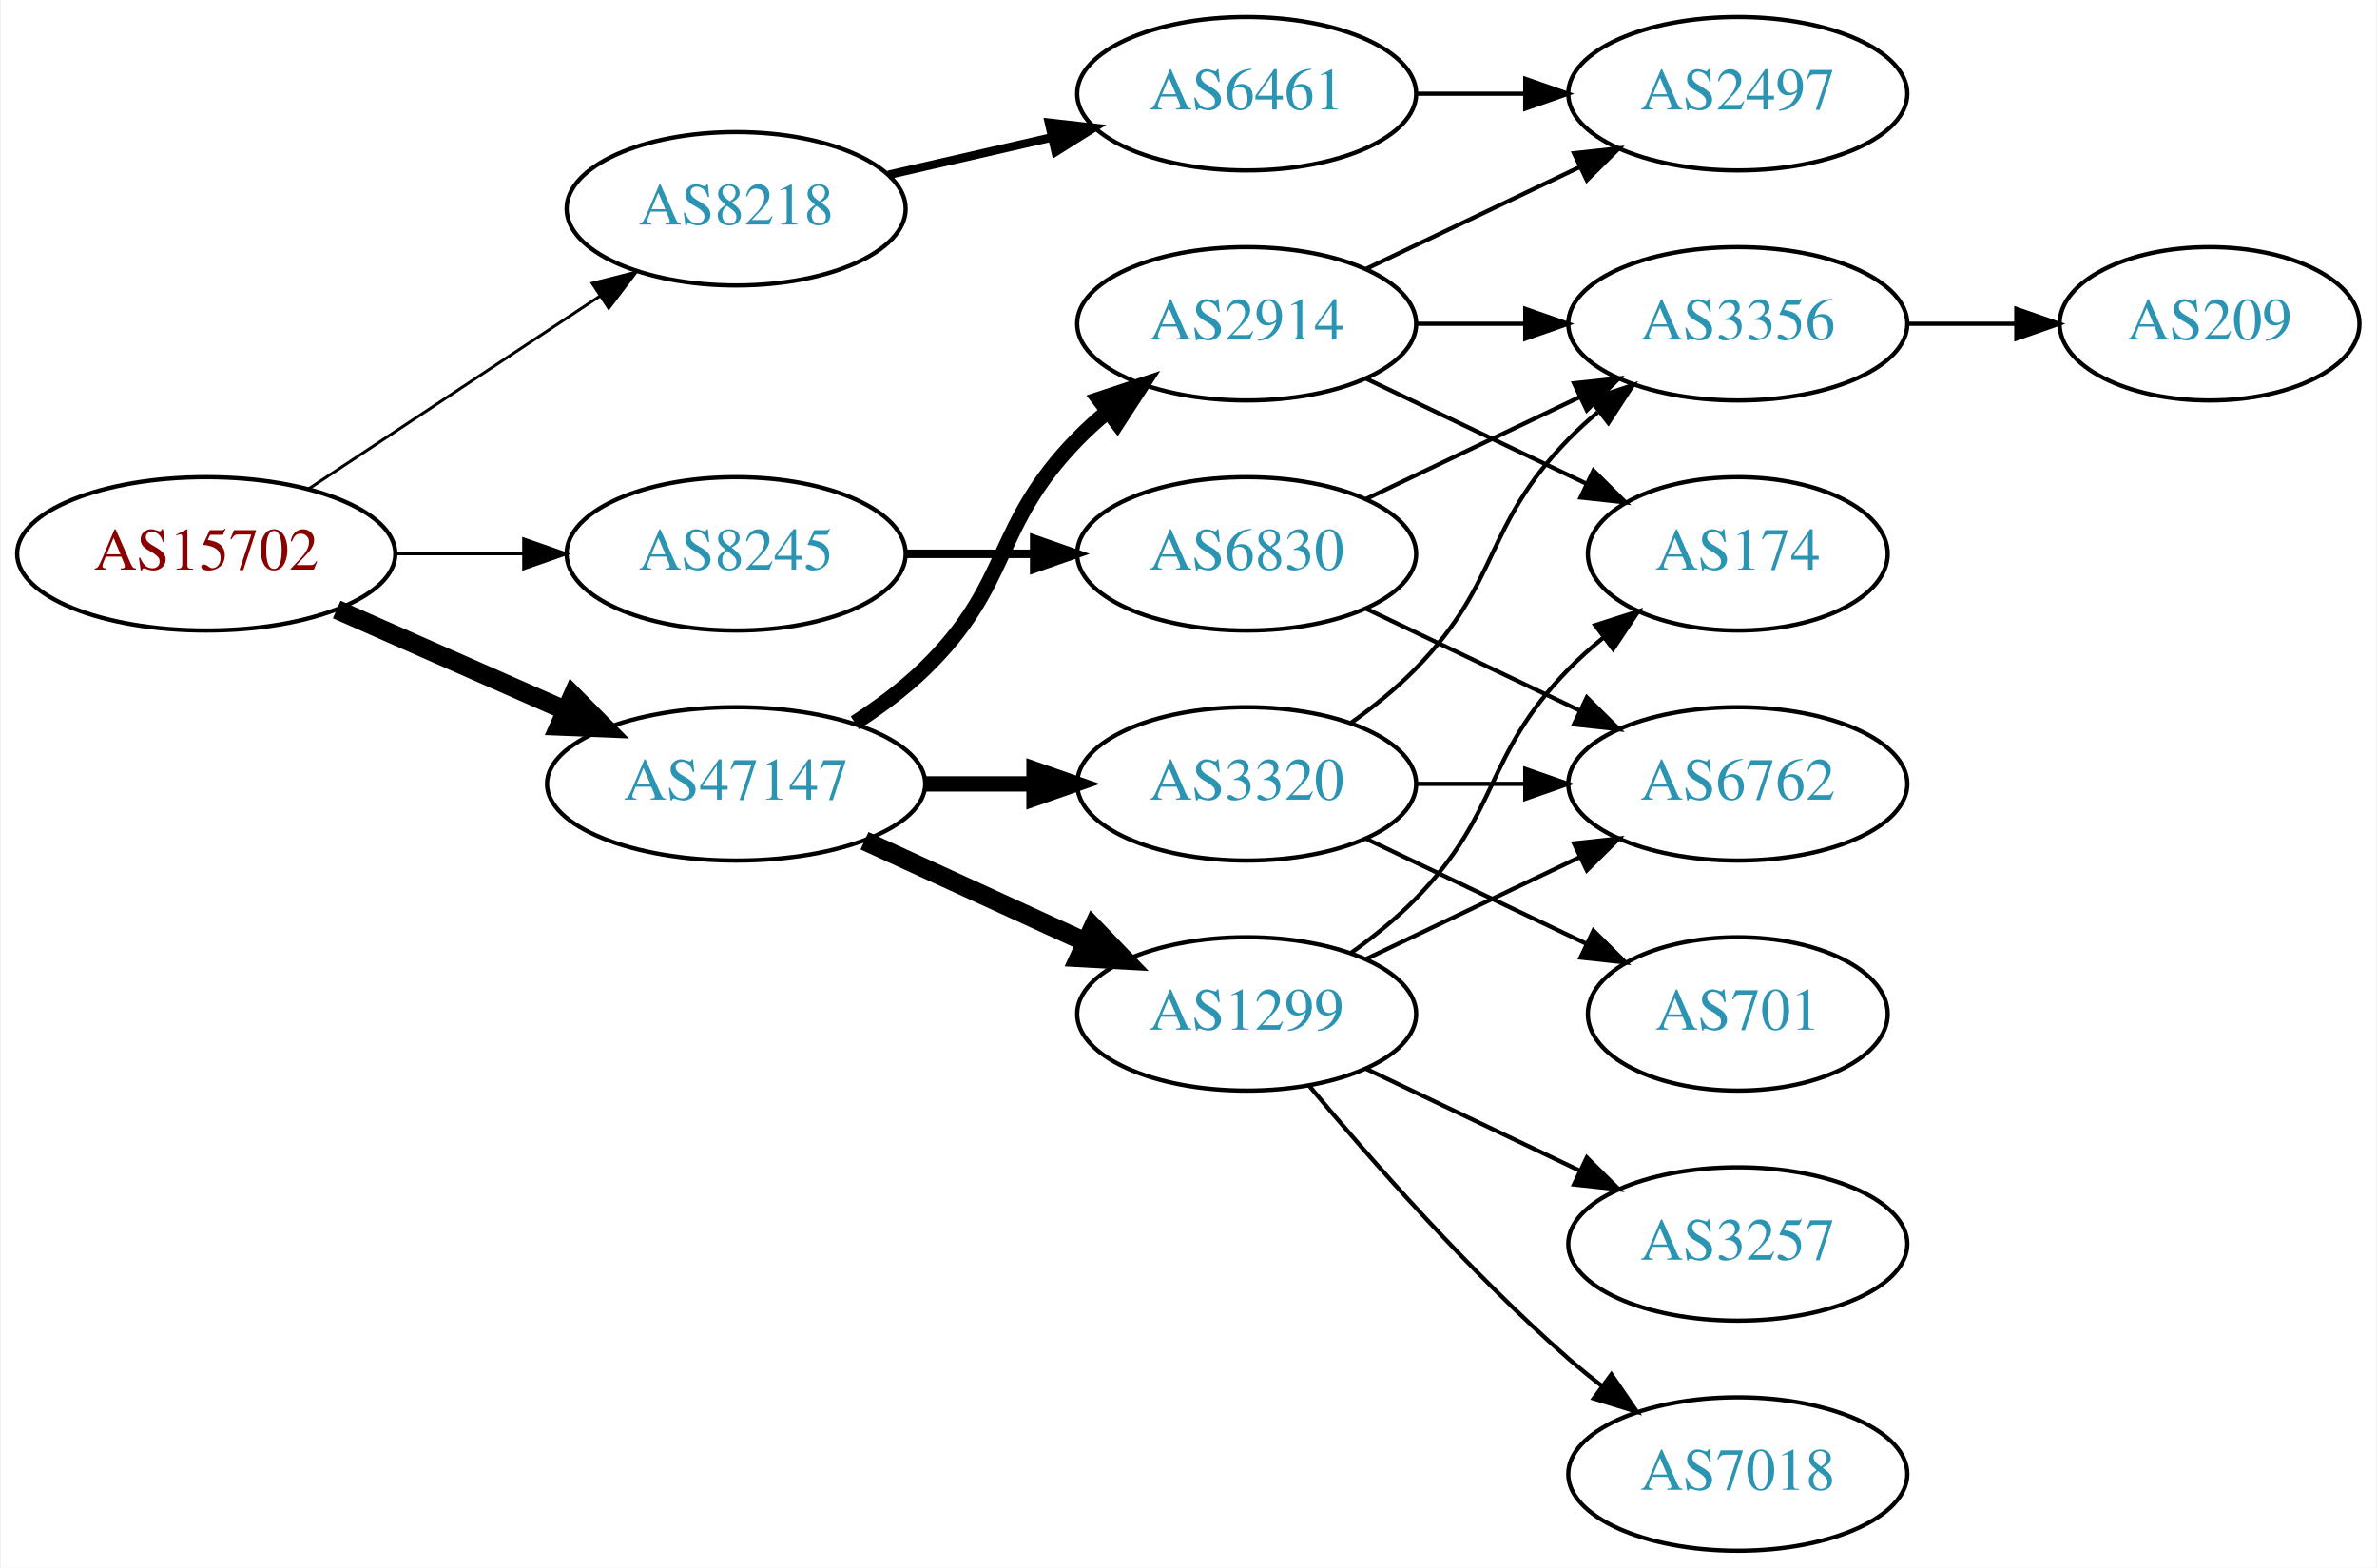
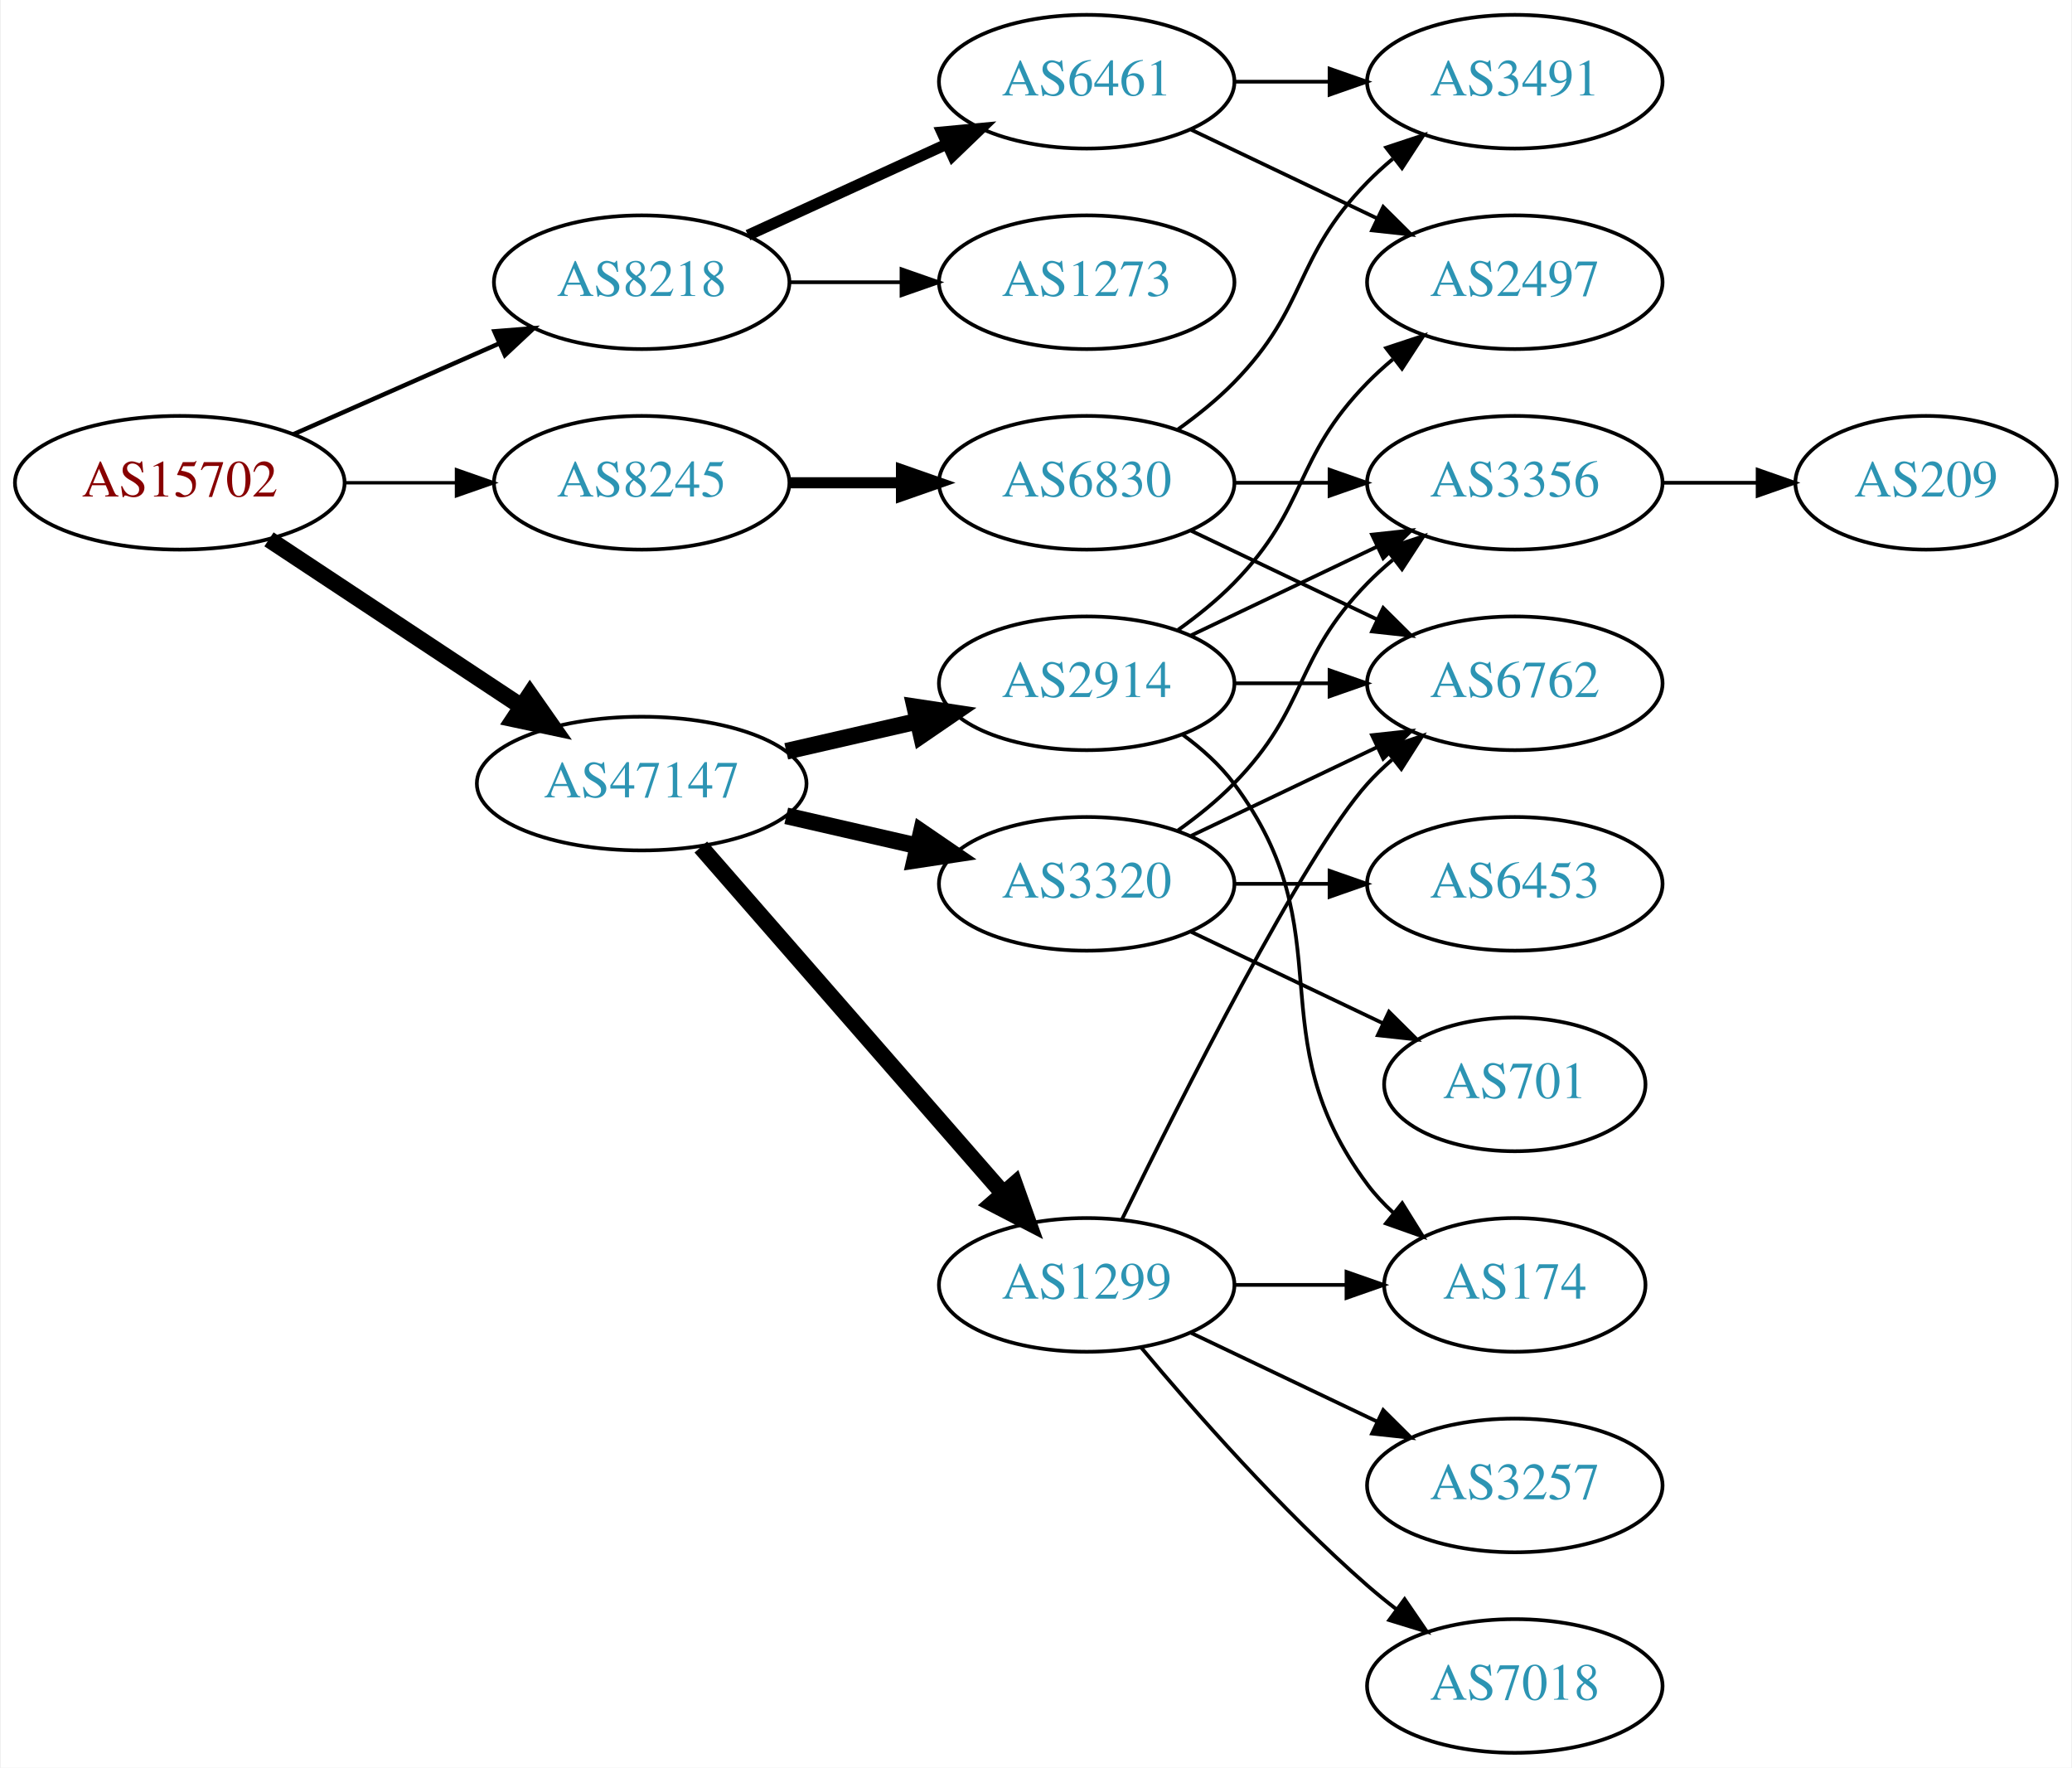
- <svg xmlns="http://www.w3.org/2000/svg" xmlns:xlink="http://www.w3.org/1999/xlink" width="558pt" height="368pt" viewBox="0.00 0.00 557.56 368.00">
-   <g id="graph0" class="graph" transform="scale(1 1) rotate(0) translate(4 364)">
-     <polygon fill="white" stroke="none" points="-4,4 -4,-364 553.564,-364 553.564,4 -4,4" />
+ <svg xmlns="http://www.w3.org/2000/svg" xmlns:xlink="http://www.w3.org/1999/xlink" width="558pt" height="476pt" viewBox="0.00 0.00 557.56 476.00">
+   <g id="graph0" class="graph" transform="scale(1 1) rotate(0) translate(4 472)">
+     <polygon fill="white" stroke="none" points="-4,4 -4,-472 553.564,-472 553.564,4 -4,4" />
    <g id="node1" class="node">
      <g id="a_node1">
        <a xlink:href="/asn/15702" xlink:title="AS15702 ~ Onstage Online GmbH [AT]">
-           <ellipse fill="#ffffff" stroke="black" cx="44.196" cy="-234" rx="44.393" ry="18" />
-           <text text-anchor="middle" x="44.196" y="-230.3" font-family="Times,serif" font-size="14.00" fill="#880000">AS15702</text>
+           <ellipse fill="#ffffff" stroke="black" cx="44.196" cy="-342" rx="44.393" ry="18" />
+           <text text-anchor="middle" x="44.196" y="-338.3" font-family="Times,serif" font-size="14.00" fill="#880000">AS15702</text>
        </a>
      </g>
    </g>
    <g id="node2" class="node">
      <g id="a_node2">
        <a xlink:href="/asn/8218" xlink:title="AS8218 ~ legacy Neotelecoms [FR]">
-           <ellipse fill="#ffffff" stroke="black" cx="168.588" cy="-315" rx="39.794" ry="18" />
-           <text text-anchor="middle" x="168.588" y="-311.3" font-family="Times,serif" font-size="14.00" fill="#2c94b3">AS8218</text>
+           <ellipse fill="#ffffff" stroke="black" cx="168.588" cy="-396" rx="39.794" ry="18" />
+           <text text-anchor="middle" x="168.588" y="-392.3" font-family="Times,serif" font-size="14.00" fill="#2c94b3">AS8218</text>
        </a>
      </g>
    </g>
    <g id="edge1" class="edge">
-       <path fill="none" stroke="black" stroke-width="0.692" d="M68.217,-249.235C87.571,-262.044 115.406,-280.466 136.696,-294.555" />
-       <polygon fill="black" stroke="black" stroke-width="0.692" points="134.813,-297.506 145.084,-300.107 138.676,-291.669 134.813,-297.506" />
+       <path fill="none" stroke="black" stroke-width="1.2" d="M74.824,-355.072C91.418,-362.393 112.278,-371.597 130.011,-379.421" />
+       <polygon fill="black" stroke="black" stroke-width="1.2" points="128.933,-382.77 139.495,-383.605 131.758,-376.366 128.933,-382.77" />
    </g>
    <g id="node3" class="node">
      <g id="a_node3">
        <a xlink:href="/asn/8245" xlink:title="AS8245 ~ Video-Broadcast GmbH [AT]">
-           <ellipse fill="#ffffff" stroke="black" cx="168.588" cy="-234" rx="39.794" ry="18" />
-           <text text-anchor="middle" x="168.588" y="-230.3" font-family="Times,serif" font-size="14.00" fill="#2c94b3">AS8245</text>
+           <ellipse fill="#ffffff" stroke="black" cx="168.588" cy="-342" rx="39.794" ry="18" />
+           <text text-anchor="middle" x="168.588" y="-338.3" font-family="Times,serif" font-size="14.00" fill="#2c94b3">AS8245</text>
        </a>
      </g>
    </g>
    <g id="edge2" class="edge">
-       <path fill="none" stroke="black" stroke-width="0.692" d="M88.692,-234C98.381,-234 108.717,-234 118.61,-234" />
-       <polygon fill="black" stroke="black" stroke-width="0.692" points="118.713,-237.5 128.713,-234 118.713,-230.5 118.713,-237.5" />
+       <path fill="none" stroke="black" stroke-width="0.9" d="M88.692,-342C98.381,-342 108.717,-342 118.61,-342" />
+       <polygon fill="black" stroke="black" stroke-width="0.9" points="118.713,-345.5 128.713,-342 118.713,-338.5 118.713,-345.5" />
    </g>
    <g id="node4" class="node">
      <g id="a_node4">
        <a xlink:href="/asn/47147" xlink:title="AS47147 ~ ANEXIA Internetdienstleistungs GmbH [AT]">
-           <ellipse fill="#ffffff" stroke="black" cx="168.588" cy="-180" rx="44.393" ry="18" />
-           <text text-anchor="middle" x="168.588" y="-176.3" font-family="Times,serif" font-size="14.00" fill="#2c94b3">AS47147</text>
+           <ellipse fill="#ffffff" stroke="black" cx="168.588" cy="-261" rx="44.393" ry="18" />
+           <text text-anchor="middle" x="168.588" y="-257.3" font-family="Times,serif" font-size="14.00" fill="#2c94b3">AS47147</text>
        </a>
      </g>
    </g>
    <g id="edge3" class="edge">
-       <path fill="none" stroke="black" stroke-width="4.5" d="M74.824,-220.928C90.941,-213.817 111.081,-204.931 128.473,-197.258" />
-       <polygon fill="black" stroke="black" stroke-width="4.5" points="130.249,-200.778 137.809,-193.139 127.071,-193.573 130.249,-200.778" />
+       <path fill="none" stroke="black" stroke-width="4.5" d="M68.217,-326.765C87.449,-314.037 115.056,-295.766 136.294,-281.711" />
+       <polygon fill="black" stroke="black" stroke-width="4.5" points="138.504,-284.97 144.67,-276.167 134.158,-278.403 138.504,-284.97" />
    </g>
    <g id="node5" class="node">
      <g id="a_node5">
        <a xlink:href="/asn/6461" xlink:title="AS6461 ~ Zayo Bandwidth [US]">
+           <ellipse fill="#ffffff" stroke="black" cx="288.431" cy="-450" rx="39.794" ry="18" />
+           <text text-anchor="middle" x="288.431" y="-446.3" font-family="Times,serif" font-size="14.00" fill="#2c94b3">AS6461</text>
+         </a>
+       </g>
+     </g>
+     <g id="edge4" class="edge">
+       <path fill="none" stroke="black" stroke-width="3" d="M197.217,-408.661C213.174,-415.973 233.445,-425.261 250.727,-433.181" />
+       <polygon fill="black" stroke="black" stroke-width="3" points="249.426,-436.435 259.975,-437.419 252.342,-430.071 249.426,-436.435" />
+     </g>
+     <g id="node6" class="node">
+       <g id="a_node6">
+         <a xlink:href="/asn/1273" xlink:title="AS1273 ~ Vodafone Group PLC [EU]">
+           <ellipse fill="#ffffff" stroke="black" cx="288.431" cy="-396" rx="39.794" ry="18" />
+           <text text-anchor="middle" x="288.431" y="-392.3" font-family="Times,serif" font-size="14.00" fill="#2c94b3">AS1273</text>
+         </a>
+       </g>
+     </g>
+     <g id="edge5" class="edge">
+       <path fill="none" stroke="black" d="M208.501,-396C218.054,-396 228.404,-396 238.367,-396" />
+       <polygon fill="black" stroke="black" points="238.559,-399.5 248.559,-396 238.559,-392.5 238.559,-399.5" />
+     </g>
+     <g id="node9" class="node">
+       <g id="a_node9">
+         <a xlink:href="/asn/6830" xlink:title="AS6830 ~ LGI-UPC [AT]">
          <ellipse fill="#ffffff" stroke="black" cx="288.431" cy="-342" rx="39.794" ry="18" />
-           <text text-anchor="middle" x="288.431" y="-338.3" font-family="Times,serif" font-size="14.00" fill="#2c94b3">AS6461</text>
-         </a>
-       </g>
-     </g>
-     <g id="edge4" class="edge">
-       <path fill="none" stroke="black" stroke-width="2" d="M204.308,-322.955C216.307,-325.704 229.928,-328.825 242.621,-331.733" />
-       <polygon fill="black" stroke="black" stroke-width="2" points="242.023,-335.187 252.552,-334.009 243.587,-328.364 242.023,-335.187" />
-     </g>
-     <g id="node7" class="node">
-       <g id="a_node7">
-         <a xlink:href="/asn/6830" xlink:title="AS6830 ~ LGI-UPC [AT]">
-           <ellipse fill="#ffffff" stroke="black" cx="288.431" cy="-234" rx="39.794" ry="18" />
-           <text text-anchor="middle" x="288.431" y="-230.3" font-family="Times,serif" font-size="14.00" fill="#2c94b3">AS6830</text>
-         </a>
-       </g>
-     </g>
-     <g id="edge6" class="edge">
-       <path fill="none" stroke="black" stroke-width="2" d="M208.501,-234C218.054,-234 228.404,-234 238.367,-234" />
-       <polygon fill="black" stroke="black" stroke-width="2" points="238.559,-237.5 248.559,-234 238.559,-230.5 238.559,-237.5" />
-     </g>
-     <g id="node10" class="node">
-       <g id="a_node10">
-         <a xlink:href="/asn/1299" xlink:title="AS1299 ~ Telia Carrier [EU]">
-           <ellipse fill="#ffffff" stroke="black" cx="288.431" cy="-126" rx="39.794" ry="18" />
-           <text text-anchor="middle" x="288.431" y="-122.3" font-family="Times,serif" font-size="14.00" fill="#2c94b3">AS1299</text>
-         </a>
-       </g>
-     </g>
-     <g id="edge9" class="edge">
-       <path fill="none" stroke="black" stroke-width="4.5" d="M198.718,-166.652C214.329,-159.498 233.727,-150.609 250.399,-142.97" />
-       <polygon fill="black" stroke="black" stroke-width="4.5" points="252.4,-146.384 259.851,-138.638 249.119,-139.225 252.4,-146.384" />
-     </g>
-     <g id="node11" class="node">
-       <g id="a_node11">
-         <a xlink:href="/asn/3320" xlink:title="AS3320 ~ DTAG [DE]">
-           <ellipse fill="#ffffff" stroke="black" cx="288.431" cy="-180" rx="39.794" ry="18" />
-           <text text-anchor="middle" x="288.431" y="-176.3" font-family="Times,serif" font-size="14.00" fill="#2c94b3">AS3320</text>
-         </a>
-       </g>
-     </g>
-     <g id="edge10" class="edge">
-       <path fill="none" stroke="black" stroke-width="3.6" d="M212.799,-180C221.112,-180 229.875,-180 238.357,-180" />
-       <polygon fill="black" stroke="black" stroke-width="3.6" points="238.516,-183.5 248.516,-180 238.516,-176.5 238.516,-183.5" />
+           <text text-anchor="middle" x="288.431" y="-338.3" font-family="Times,serif" font-size="14.00" fill="#2c94b3">AS6830</text>
+         </a>
+       </g>
+     </g>
+     <g id="edge8" class="edge">
+       <path fill="none" stroke="black" stroke-width="3" d="M208.501,-342C218.054,-342 228.404,-342 238.367,-342" />
+       <polygon fill="black" stroke="black" stroke-width="3" points="238.559,-345.5 248.559,-342 238.559,-338.5 238.559,-345.5" />
    </g>
    <g id="node12" class="node">
      <g id="a_node12">
        <a xlink:href="/asn/2914" xlink:title="AS2914 ~ NTT America, Inc. [US]">
          <ellipse fill="#ffffff" stroke="black" cx="288.431" cy="-288" rx="39.794" ry="18" />
          <text text-anchor="middle" x="288.431" y="-284.3" font-family="Times,serif" font-size="14.00" fill="#2c94b3">AS2914</text>
        </a>
      </g>
    </g>
-     <g id="edge11" class="edge">
-       <path fill="none" stroke="black" stroke-width="3.6" d="M196.472,-194.329C202.196,-198.036 207.962,-202.318 212.784,-207 233.478,-227.094 228.612,-240.383 248.784,-261 250.877,-263.139 253.161,-265.218 255.537,-267.21" />
-       <polygon fill="black" stroke="black" stroke-width="3.6" points="253.781,-270.275 263.837,-273.611 258.056,-264.732 253.781,-270.275" />
-     </g>
-     <g id="node6" class="node">
-       <g id="a_node6">
+     <g id="edge12" class="edge">
+       <path fill="none" stroke="black" stroke-width="4.5" d="M207.523,-269.692C218.764,-272.267 231.176,-275.111 242.799,-277.774" />
+       <polygon fill="black" stroke="black" stroke-width="4.5" points="242.134,-281.661 252.761,-280.057 243.893,-273.985 242.134,-281.661" />
+     </g>
+     <g id="node13" class="node">
+       <g id="a_node13">
+         <a xlink:href="/asn/3320" xlink:title="AS3320 ~ DTAG [DE]">
+           <ellipse fill="#ffffff" stroke="black" cx="288.431" cy="-234" rx="39.794" ry="18" />
+           <text text-anchor="middle" x="288.431" y="-230.3" font-family="Times,serif" font-size="14.00" fill="#2c94b3">AS3320</text>
+         </a>
+       </g>
+     </g>
+     <g id="edge13" class="edge">
+       <path fill="none" stroke="black" stroke-width="4.5" d="M207.523,-252.308C218.764,-249.733 231.176,-246.889 242.799,-244.226" />
+       <polygon fill="black" stroke="black" stroke-width="4.5" points="243.893,-248.015 252.761,-241.943 242.134,-240.339 243.893,-248.015" />
+     </g>
+     <g id="node14" class="node">
+       <g id="a_node14">
+         <a xlink:href="/asn/1299" xlink:title="AS1299 ~ Telia Carrier [EU]">
+           <ellipse fill="#ffffff" stroke="black" cx="288.431" cy="-126" rx="39.794" ry="18" />
+           <text text-anchor="middle" x="288.431" y="-122.3" font-family="Times,serif" font-size="14.00" fill="#2c94b3">AS1299</text>
+         </a>
+       </g>
+     </g>
+     <g id="edge14" class="edge">
+       <path fill="none" stroke="black" stroke-width="4.5" d="M184.513,-243.902C205.056,-220.369 242.175,-177.845 265.771,-150.813" />
+       <polygon fill="black" stroke="black" stroke-width="4.5" points="269.017,-153.082 272.627,-142.959 263.085,-147.903 269.017,-153.082" />
+     </g>
+     <g id="node7" class="node">
+       <g id="a_node7">
+         <a xlink:href="/asn/3491" xlink:title="AS3491 ~ PCCW Global, Inc. [US]">
+           <ellipse fill="#ffffff" stroke="black" cx="403.724" cy="-450" rx="39.794" ry="18" />
+           <text text-anchor="middle" x="403.724" y="-446.3" font-family="Times,serif" font-size="14.00" fill="#2c94b3">AS3491</text>
+         </a>
+       </g>
+     </g>
+     <g id="edge6" class="edge">
+       <path fill="none" stroke="black" d="M328.103,-450C336.306,-450 345.07,-450 353.602,-450" />
+       <polygon fill="black" stroke="black" points="353.841,-453.5 363.841,-450 353.841,-446.5 353.841,-453.5" />
+     </g>
+     <g id="node8" class="node">
+       <g id="a_node8">
        <a xlink:href="/asn/2497" xlink:title="AS2497 ~ Internet Initiative Japan Inc. [JP]">
+           <ellipse fill="#ffffff" stroke="black" cx="403.724" cy="-396" rx="39.794" ry="18" />
+           <text text-anchor="middle" x="403.724" y="-392.3" font-family="Times,serif" font-size="14.00" fill="#2c94b3">AS2497</text>
+         </a>
+       </g>
+     </g>
+     <g id="edge7" class="edge">
+       <path fill="none" stroke="black" d="M316.567,-437.066C331.561,-429.919 350.382,-420.948 366.605,-413.215" />
+       <polygon fill="black" stroke="black" points="368.288,-416.291 375.809,-408.829 365.276,-409.972 368.288,-416.291" />
+     </g>
+     <g id="edge10" class="edge">
+       <path fill="none" stroke="black" d="M313.025,-356.389C318.281,-360.148 323.613,-364.437 328.077,-369 348.25,-389.617 343.905,-402.383 364.077,-423 366.17,-425.139 368.453,-427.218 370.83,-429.21" />
+       <polygon fill="black" stroke="black" points="369.074,-432.275 379.13,-435.611 373.349,-426.732 369.074,-432.275" />
+     </g>
+     <g id="node10" class="node">
+       <g id="a_node10">
+         <a xlink:href="/asn/3356" xlink:title="AS3356 ~ Level 3 Parent, LLC [US]">
          <ellipse fill="#ffffff" stroke="black" cx="403.724" cy="-342" rx="39.794" ry="18" />
-           <text text-anchor="middle" x="403.724" y="-338.3" font-family="Times,serif" font-size="14.00" fill="#2c94b3">AS2497</text>
-         </a>
-       </g>
-     </g>
-     <g id="edge5" class="edge">
+           <text text-anchor="middle" x="403.724" y="-338.3" font-family="Times,serif" font-size="14.00" fill="#2c94b3">AS3356</text>
+         </a>
+       </g>
+     </g>
+     <g id="edge9" class="edge">
      <path fill="none" stroke="black" d="M328.103,-342C336.306,-342 345.07,-342 353.602,-342" />
      <polygon fill="black" stroke="black" points="353.841,-345.5 363.841,-342 353.841,-338.5 353.841,-345.5" />
    </g>
-     <g id="node8" class="node">
-       <g id="a_node8">
+     <g id="node11" class="node">
+       <g id="a_node11">
        <a xlink:href="/asn/6762" xlink:title="AS6762 ~ TELECOM ITALIA SPARKLE S.p.A. [IT]">
-           <ellipse fill="#ffffff" stroke="black" cx="403.724" cy="-180" rx="39.794" ry="18" />
-           <text text-anchor="middle" x="403.724" y="-176.3" font-family="Times,serif" font-size="14.00" fill="#2c94b3">AS6762</text>
-         </a>
-       </g>
-     </g>
-     <g id="edge7" class="edge">
-       <path fill="none" stroke="black" d="M316.567,-221.066C331.561,-213.919 350.382,-204.948 366.605,-197.215" />
-       <polygon fill="black" stroke="black" points="368.288,-200.291 375.809,-192.829 365.276,-193.972 368.288,-200.291" />
-     </g>
-     <g id="node9" class="node">
-       <g id="a_node9">
-         <a xlink:href="/asn/3356" xlink:title="AS3356 ~ Level 3 Parent, LLC [US]">
          <ellipse fill="#ffffff" stroke="black" cx="403.724" cy="-288" rx="39.794" ry="18" />
-           <text text-anchor="middle" x="403.724" y="-284.3" font-family="Times,serif" font-size="14.00" fill="#2c94b3">AS3356</text>
-         </a>
-       </g>
-     </g>
-     <g id="edge8" class="edge">
+           <text text-anchor="middle" x="403.724" y="-284.3" font-family="Times,serif" font-size="14.00" fill="#2c94b3">AS6762</text>
+         </a>
+       </g>
+     </g>
+     <g id="edge11" class="edge">
+       <path fill="none" stroke="black" d="M316.567,-329.066C331.561,-321.919 350.382,-312.948 366.605,-305.215" />
+       <polygon fill="black" stroke="black" points="368.288,-308.291 375.809,-300.829 365.276,-301.972 368.288,-308.291" />
+     </g>
+     <g id="node20" class="node">
+       <g id="a_node20">
+         <a xlink:href="/asn/209" xlink:title="AS209 ~ CenturyLink Communications, LLC [US]">
+           <ellipse fill="#ffffff" stroke="black" cx="514.467" cy="-342" rx="35.194" ry="18" />
+           <text text-anchor="middle" x="514.467" y="-338.3" font-family="Times,serif" font-size="14.00" fill="#2c94b3">AS209</text>
+         </a>
+       </g>
+     </g>
+     <g id="edge27" class="edge">
+       <path fill="none" stroke="black" d="M443.675,-342C451.908,-342 460.654,-342 469.07,-342" />
+       <polygon fill="black" stroke="black" points="469.115,-345.5 479.115,-342 469.115,-338.5 469.115,-345.5" />
+     </g>
+     <g id="edge16" class="edge">
+       <path fill="none" stroke="black" d="M313.025,-302.389C318.281,-306.148 323.613,-310.437 328.077,-315 348.25,-335.617 343.905,-348.383 364.077,-369 366.17,-371.139 368.453,-373.218 370.83,-375.21" />
+       <polygon fill="black" stroke="black" points="369.074,-378.275 379.13,-381.611 373.349,-372.732 369.074,-378.275" />
+     </g>
+     <g id="edge18" class="edge">
+       <path fill="none" stroke="black" d="M316.567,-300.934C331.561,-308.081 350.382,-317.052 366.605,-324.785" />
+       <polygon fill="black" stroke="black" points="365.276,-328.028 375.809,-329.171 368.288,-321.709 365.276,-328.028" />
+     </g>
+     <g id="edge17" class="edge">
+       <path fill="none" stroke="black" d="M328.103,-288C336.306,-288 345.07,-288 353.602,-288" />
+       <polygon fill="black" stroke="black" points="353.841,-291.5 363.841,-288 353.841,-284.5 353.841,-291.5" />
+     </g>
+     <g id="node15" class="node">
+       <g id="a_node15">
+         <a xlink:href="/asn/174" xlink:title="AS174 ~ Cogent Communications [US]">
+           <ellipse fill="#ffffff" stroke="black" cx="403.724" cy="-126" rx="35.194" ry="18" />
+           <text text-anchor="middle" x="403.724" y="-122.3" font-family="Times,serif" font-size="14.00" fill="#2c94b3">AS174</text>
+         </a>
+       </g>
+     </g>
+     <g id="edge15" class="edge">
+       <path fill="none" stroke="black" d="M314.362,-274.118C319.438,-270.389 324.356,-265.984 328.077,-261 358.349,-220.458 333.806,-193.542 364.077,-153 366.085,-150.311 368.441,-147.791 370.982,-145.454" />
+       <polygon fill="black" stroke="black" points="373.397,-148.004 378.998,-139.011 369.011,-142.548 373.397,-148.004" />
+     </g>
+     <g id="edge22" class="edge">
+       <path fill="none" stroke="black" d="M313.025,-248.389C318.281,-252.148 323.613,-256.437 328.077,-261 348.25,-281.617 343.905,-294.383 364.077,-315 366.17,-317.139 368.453,-319.218 370.83,-321.21" />
+       <polygon fill="black" stroke="black" points="369.074,-324.275 379.13,-327.611 373.349,-318.732 369.074,-324.275" />
+     </g>
+     <g id="edge21" class="edge">
      <path fill="none" stroke="black" d="M316.567,-246.934C331.561,-254.081 350.382,-263.052 366.605,-270.785" />
      <polygon fill="black" stroke="black" points="365.276,-274.028 375.809,-275.171 368.288,-267.709 365.276,-274.028" />
    </g>
+     <g id="node16" class="node">
+       <g id="a_node16">
+         <a xlink:href="/asn/6453" xlink:title="AS6453 ~ TATA COMMUNICATIONS (AMERICA) INC [US]">
+           <ellipse fill="#ffffff" stroke="black" cx="403.724" cy="-234" rx="39.794" ry="18" />
+           <text text-anchor="middle" x="403.724" y="-230.3" font-family="Times,serif" font-size="14.00" fill="#2c94b3">AS6453</text>
+         </a>
+       </g>
+     </g>
+     <g id="edge19" class="edge">
+       <path fill="none" stroke="black" d="M328.103,-234C336.306,-234 345.07,-234 353.602,-234" />
+       <polygon fill="black" stroke="black" points="353.841,-237.5 363.841,-234 353.841,-230.5 353.841,-237.5" />
+     </g>
    <g id="node17" class="node">
      <g id="a_node17">
-         <a xlink:href="/asn/209" xlink:title="AS209 ~ CenturyLink Communications, LLC [US]">
-           <ellipse fill="#ffffff" stroke="black" cx="514.467" cy="-288" rx="35.194" ry="18" />
-           <text text-anchor="middle" x="514.467" y="-284.3" font-family="Times,serif" font-size="14.00" fill="#2c94b3">AS209</text>
-         </a>
-       </g>
-     </g>
-     <g id="edge22" class="edge">
-       <path fill="none" stroke="black" d="M443.675,-288C451.908,-288 460.654,-288 469.07,-288" />
-       <polygon fill="black" stroke="black" points="469.115,-291.5 479.115,-288 469.115,-284.5 469.115,-291.5" />
-     </g>
-     <g id="edge14" class="edge">
-       <path fill="none" stroke="black" d="M316.567,-138.934C331.561,-146.081 350.382,-155.052 366.605,-162.785" />
-       <polygon fill="black" stroke="black" points="365.276,-166.028 375.809,-167.171 368.288,-159.709 365.276,-166.028" />
-     </g>
-     <g id="node13" class="node">
-       <g id="a_node13">
+         <a xlink:href="/asn/701" xlink:title="AS701 ~ UUNET [US]">
+           <ellipse fill="#ffffff" stroke="black" cx="403.724" cy="-180" rx="35.194" ry="18" />
+           <text text-anchor="middle" x="403.724" y="-176.3" font-family="Times,serif" font-size="14.00" fill="#2c94b3">AS701</text>
+         </a>
+       </g>
+     </g>
+     <g id="edge20" class="edge">
+       <path fill="none" stroke="black" d="M316.567,-221.066C331.999,-213.71 351.485,-204.423 368.02,-196.541" />
+       <polygon fill="black" stroke="black" points="369.84,-199.551 377.361,-192.089 366.828,-193.232 369.84,-199.551" />
+     </g>
+     <g id="edge23" class="edge">
+       <path fill="none" stroke="black" d="M297.869,-143.511C313.487,-175.509 346.874,-241.893 364.077,-261 366.08,-263.224 368.298,-265.363 370.631,-267.397" />
+       <polygon fill="black" stroke="black" points="368.829,-270.433 378.85,-273.873 373.161,-264.935 368.829,-270.433" />
+     </g>
+     <g id="edge26" class="edge">
+       <path fill="none" stroke="black" d="M328.103,-126C337.808,-126 348.299,-126 358.262,-126" />
+       <polygon fill="black" stroke="black" points="358.398,-129.5 368.398,-126 358.398,-122.5 358.398,-129.5" />
+     </g>
+     <g id="node18" class="node">
+       <g id="a_node18">
        <a xlink:href="/asn/7018" xlink:title="AS7018 ~ AT&amp;T Services, Inc. [US]">
          <ellipse fill="#ffffff" stroke="black" cx="403.724" cy="-18" rx="39.794" ry="18" />
          <text text-anchor="middle" x="403.724" y="-14.3" font-family="Times,serif" font-size="14.00" fill="#2c94b3">AS7018</text>
        </a>
      </g>
    </g>
-     <g id="edge12" class="edge">
+     <g id="edge24" class="edge">
      <path fill="none" stroke="black" d="M303.061,-109.183C317.343,-92.071 340.89,-65.255 364.077,-45 366.543,-42.846 369.182,-40.706 371.879,-38.628" />
      <polygon fill="black" stroke="black" points="374.052,-41.375 380.033,-32.63 369.904,-35.736 374.052,-41.375" />
    </g>
-     <g id="node14" class="node">
-       <g id="a_node14">
-         <a xlink:href="/asn/174" xlink:title="AS174 ~ Cogent Communications [US]">
-           <ellipse fill="#ffffff" stroke="black" cx="403.724" cy="-234" rx="35.194" ry="18" />
-           <text text-anchor="middle" x="403.724" y="-230.3" font-family="Times,serif" font-size="14.00" fill="#2c94b3">AS174</text>
-         </a>
-       </g>
-     </g>
-     <g id="edge13" class="edge">
-       <path fill="none" stroke="black" d="M313.025,-140.389C318.281,-144.148 323.613,-148.437 328.077,-153 348.25,-173.617 343.905,-186.383 364.077,-207 366.556,-209.534 369.303,-211.983 372.156,-214.304" />
-       <polygon fill="black" stroke="black" points="370.247,-217.248 380.341,-220.468 374.458,-211.657 370.247,-217.248" />
-     </g>
-     <g id="node15" class="node">
-       <g id="a_node15">
+     <g id="node19" class="node">
+       <g id="a_node19">
        <a xlink:href="/asn/3257" xlink:title="AS3257 ~ GTT [DE]">
          <ellipse fill="#ffffff" stroke="black" cx="403.724" cy="-72" rx="39.794" ry="18" />
          <text text-anchor="middle" x="403.724" y="-68.3" font-family="Times,serif" font-size="14.00" fill="#2c94b3">AS3257</text>
        </a>
      </g>
    </g>
-     <g id="edge15" class="edge">
+     <g id="edge25" class="edge">
      <path fill="none" stroke="black" d="M316.567,-113.066C331.561,-105.919 350.382,-96.948 366.605,-89.215" />
      <polygon fill="black" stroke="black" points="368.288,-92.291 375.809,-84.829 365.276,-85.972 368.288,-92.291" />
    </g>
-     <g id="edge18" class="edge">
-       <path fill="none" stroke="black" d="M328.103,-180C336.306,-180 345.07,-180 353.602,-180" />
-       <polygon fill="black" stroke="black" points="353.841,-183.5 363.841,-180 353.841,-176.5 353.841,-183.5" />
-     </g>
-     <g id="edge16" class="edge">
-       <path fill="none" stroke="black" d="M313.025,-194.389C318.281,-198.148 323.613,-202.437 328.077,-207 348.25,-227.617 343.905,-240.383 364.077,-261 366.17,-263.139 368.453,-265.218 370.83,-267.21" />
-       <polygon fill="black" stroke="black" points="369.074,-270.275 379.13,-273.611 373.349,-264.732 369.074,-270.275" />
-     </g>
-     <g id="node16" class="node">
-       <g id="a_node16">
-         <a xlink:href="/asn/701" xlink:title="AS701 ~ UUNET [US]">
-           <ellipse fill="#ffffff" stroke="black" cx="403.724" cy="-126" rx="35.194" ry="18" />
-           <text text-anchor="middle" x="403.724" y="-122.3" font-family="Times,serif" font-size="14.00" fill="#2c94b3">AS701</text>
-         </a>
-       </g>
-     </g>
-     <g id="edge17" class="edge">
-       <path fill="none" stroke="black" d="M316.567,-167.066C331.999,-159.71 351.485,-150.423 368.02,-142.541" />
-       <polygon fill="black" stroke="black" points="369.84,-145.551 377.361,-138.089 366.828,-139.232 369.84,-145.551" />
-     </g>
-     <g id="edge20" class="edge">
-       <path fill="none" stroke="black" d="M316.567,-300.934C331.561,-308.081 350.382,-317.052 366.605,-324.785" />
-       <polygon fill="black" stroke="black" points="365.276,-328.028 375.809,-329.171 368.288,-321.709 365.276,-328.028" />
-     </g>
-     <g id="edge21" class="edge">
-       <path fill="none" stroke="black" d="M328.103,-288C336.306,-288 345.07,-288 353.602,-288" />
-       <polygon fill="black" stroke="black" points="353.841,-291.5 363.841,-288 353.841,-284.5 353.841,-291.5" />
-     </g>
-     <g id="edge19" class="edge">
-       <path fill="none" stroke="black" d="M316.567,-275.066C331.999,-267.71 351.485,-258.423 368.02,-250.541" />
-       <polygon fill="black" stroke="black" points="369.84,-253.551 377.361,-246.089 366.828,-247.232 369.84,-253.551" />
-     </g>
  </g>
</svg>
